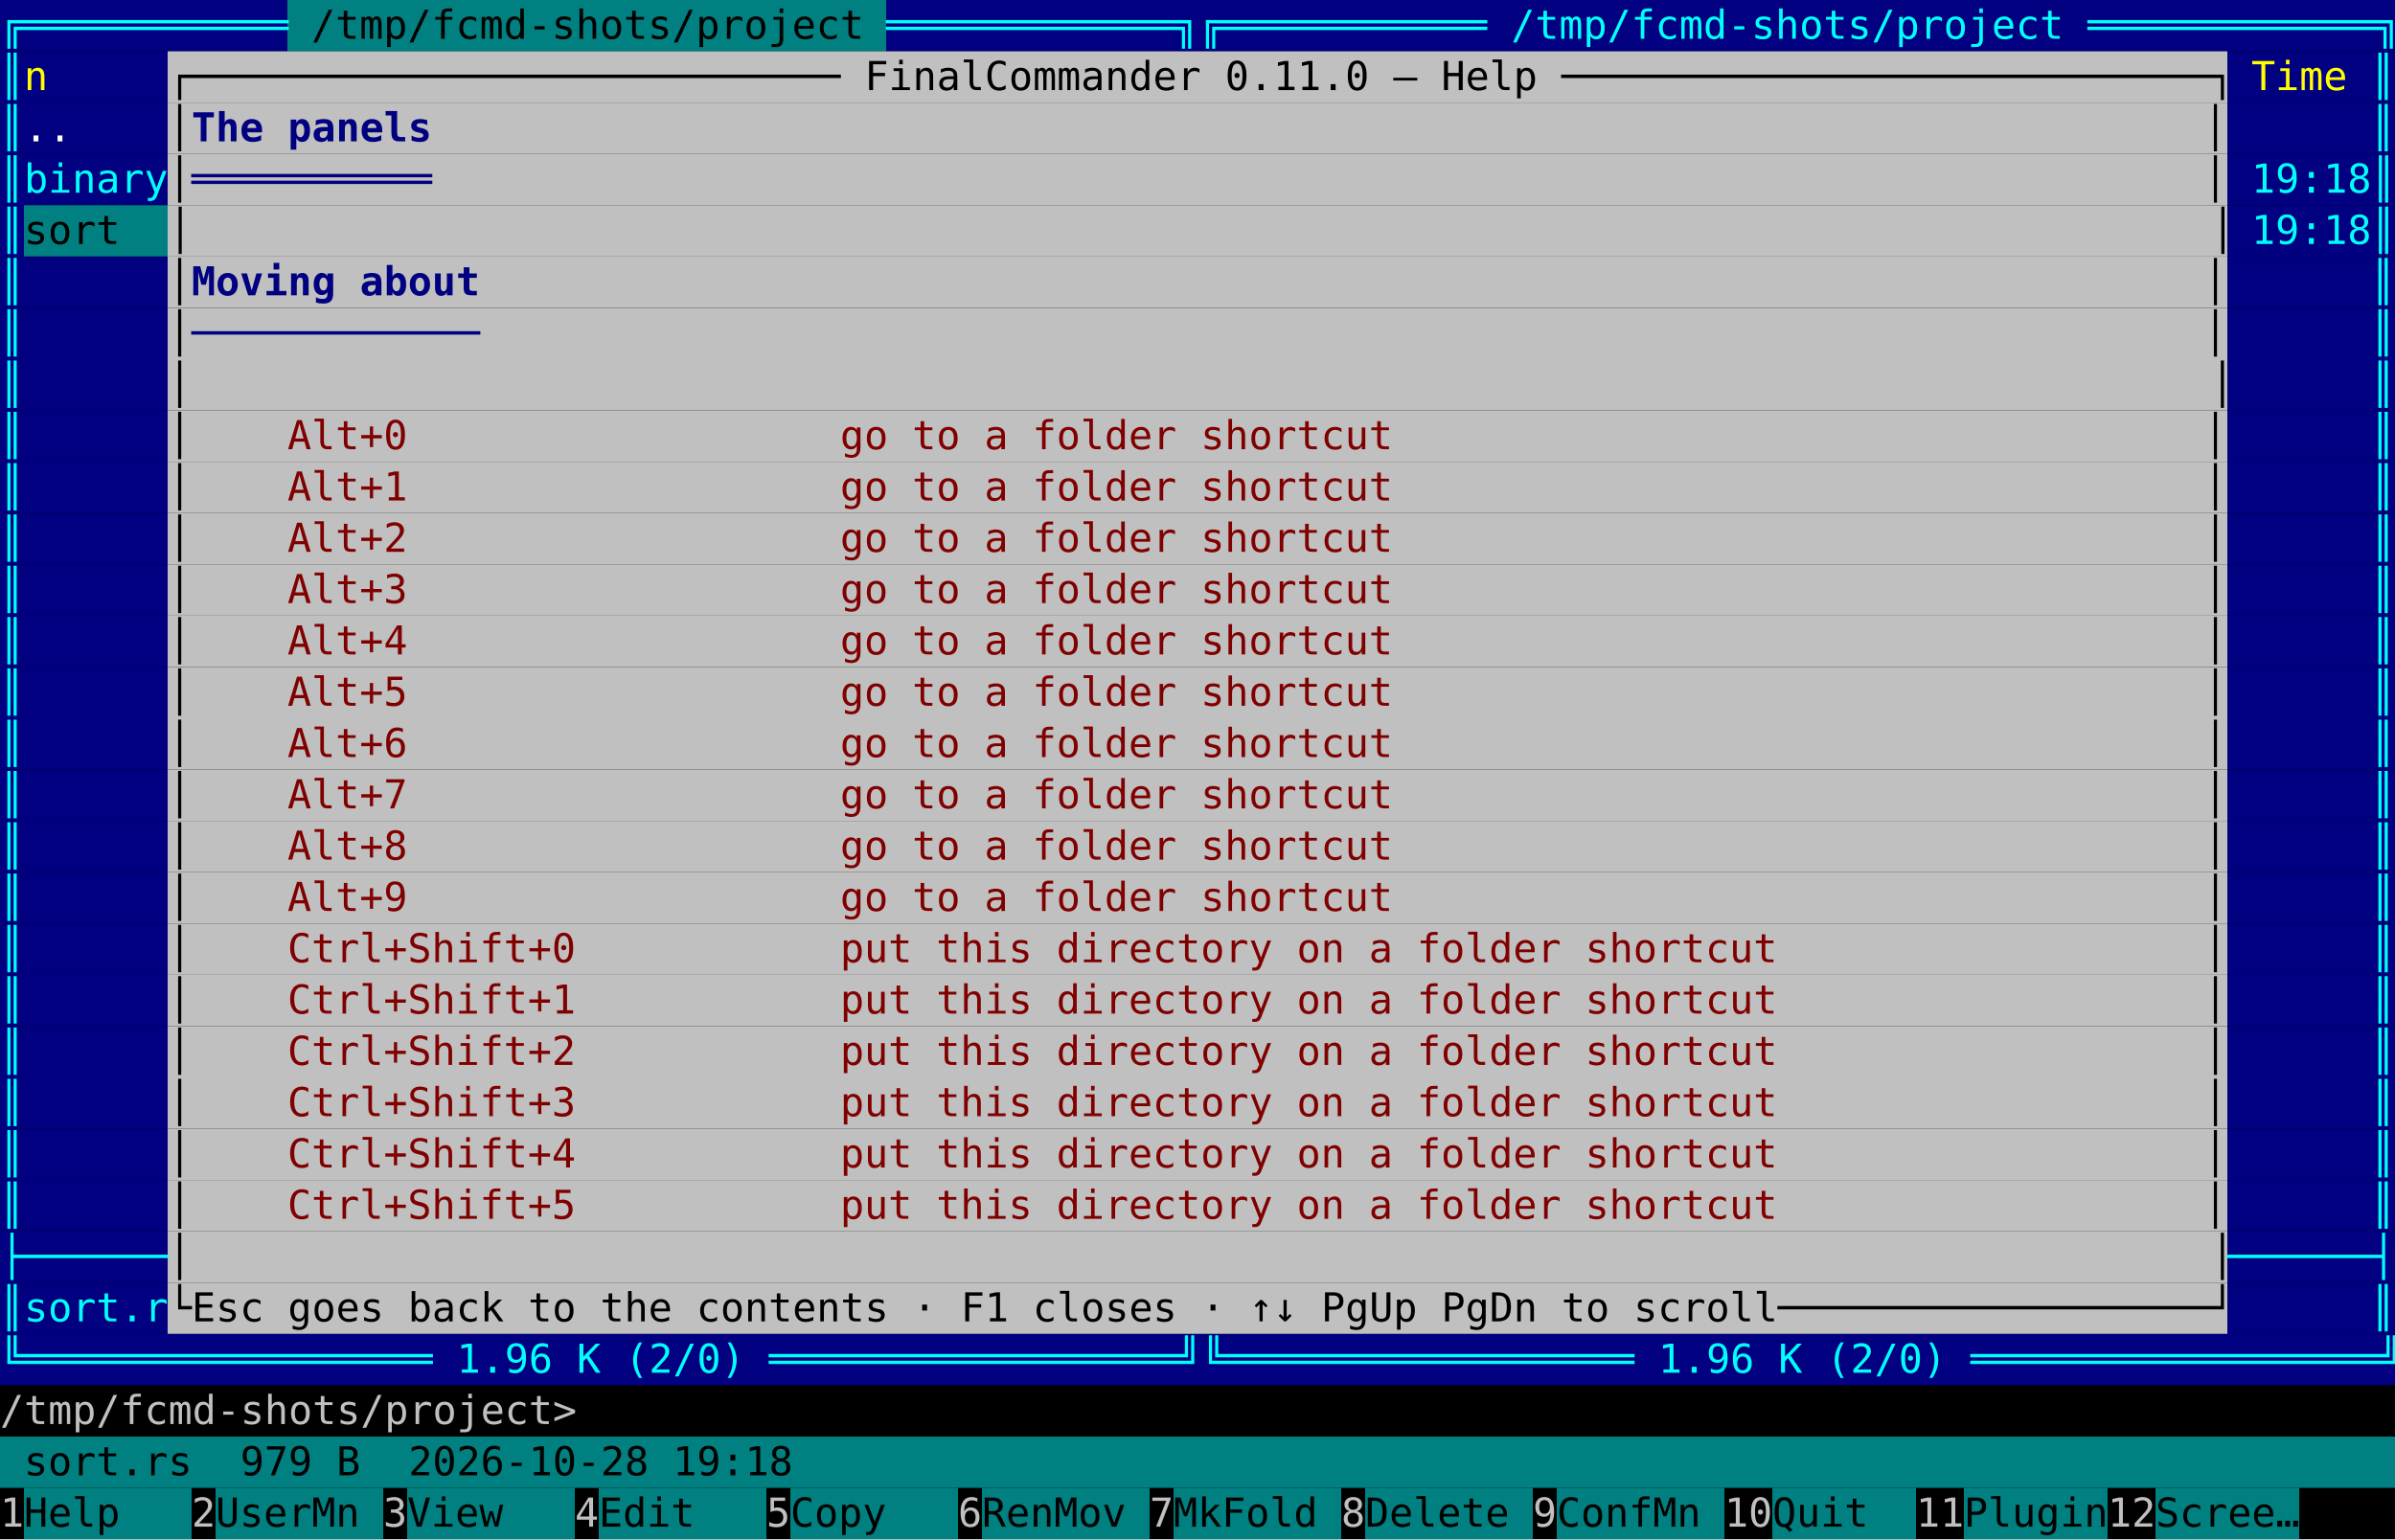
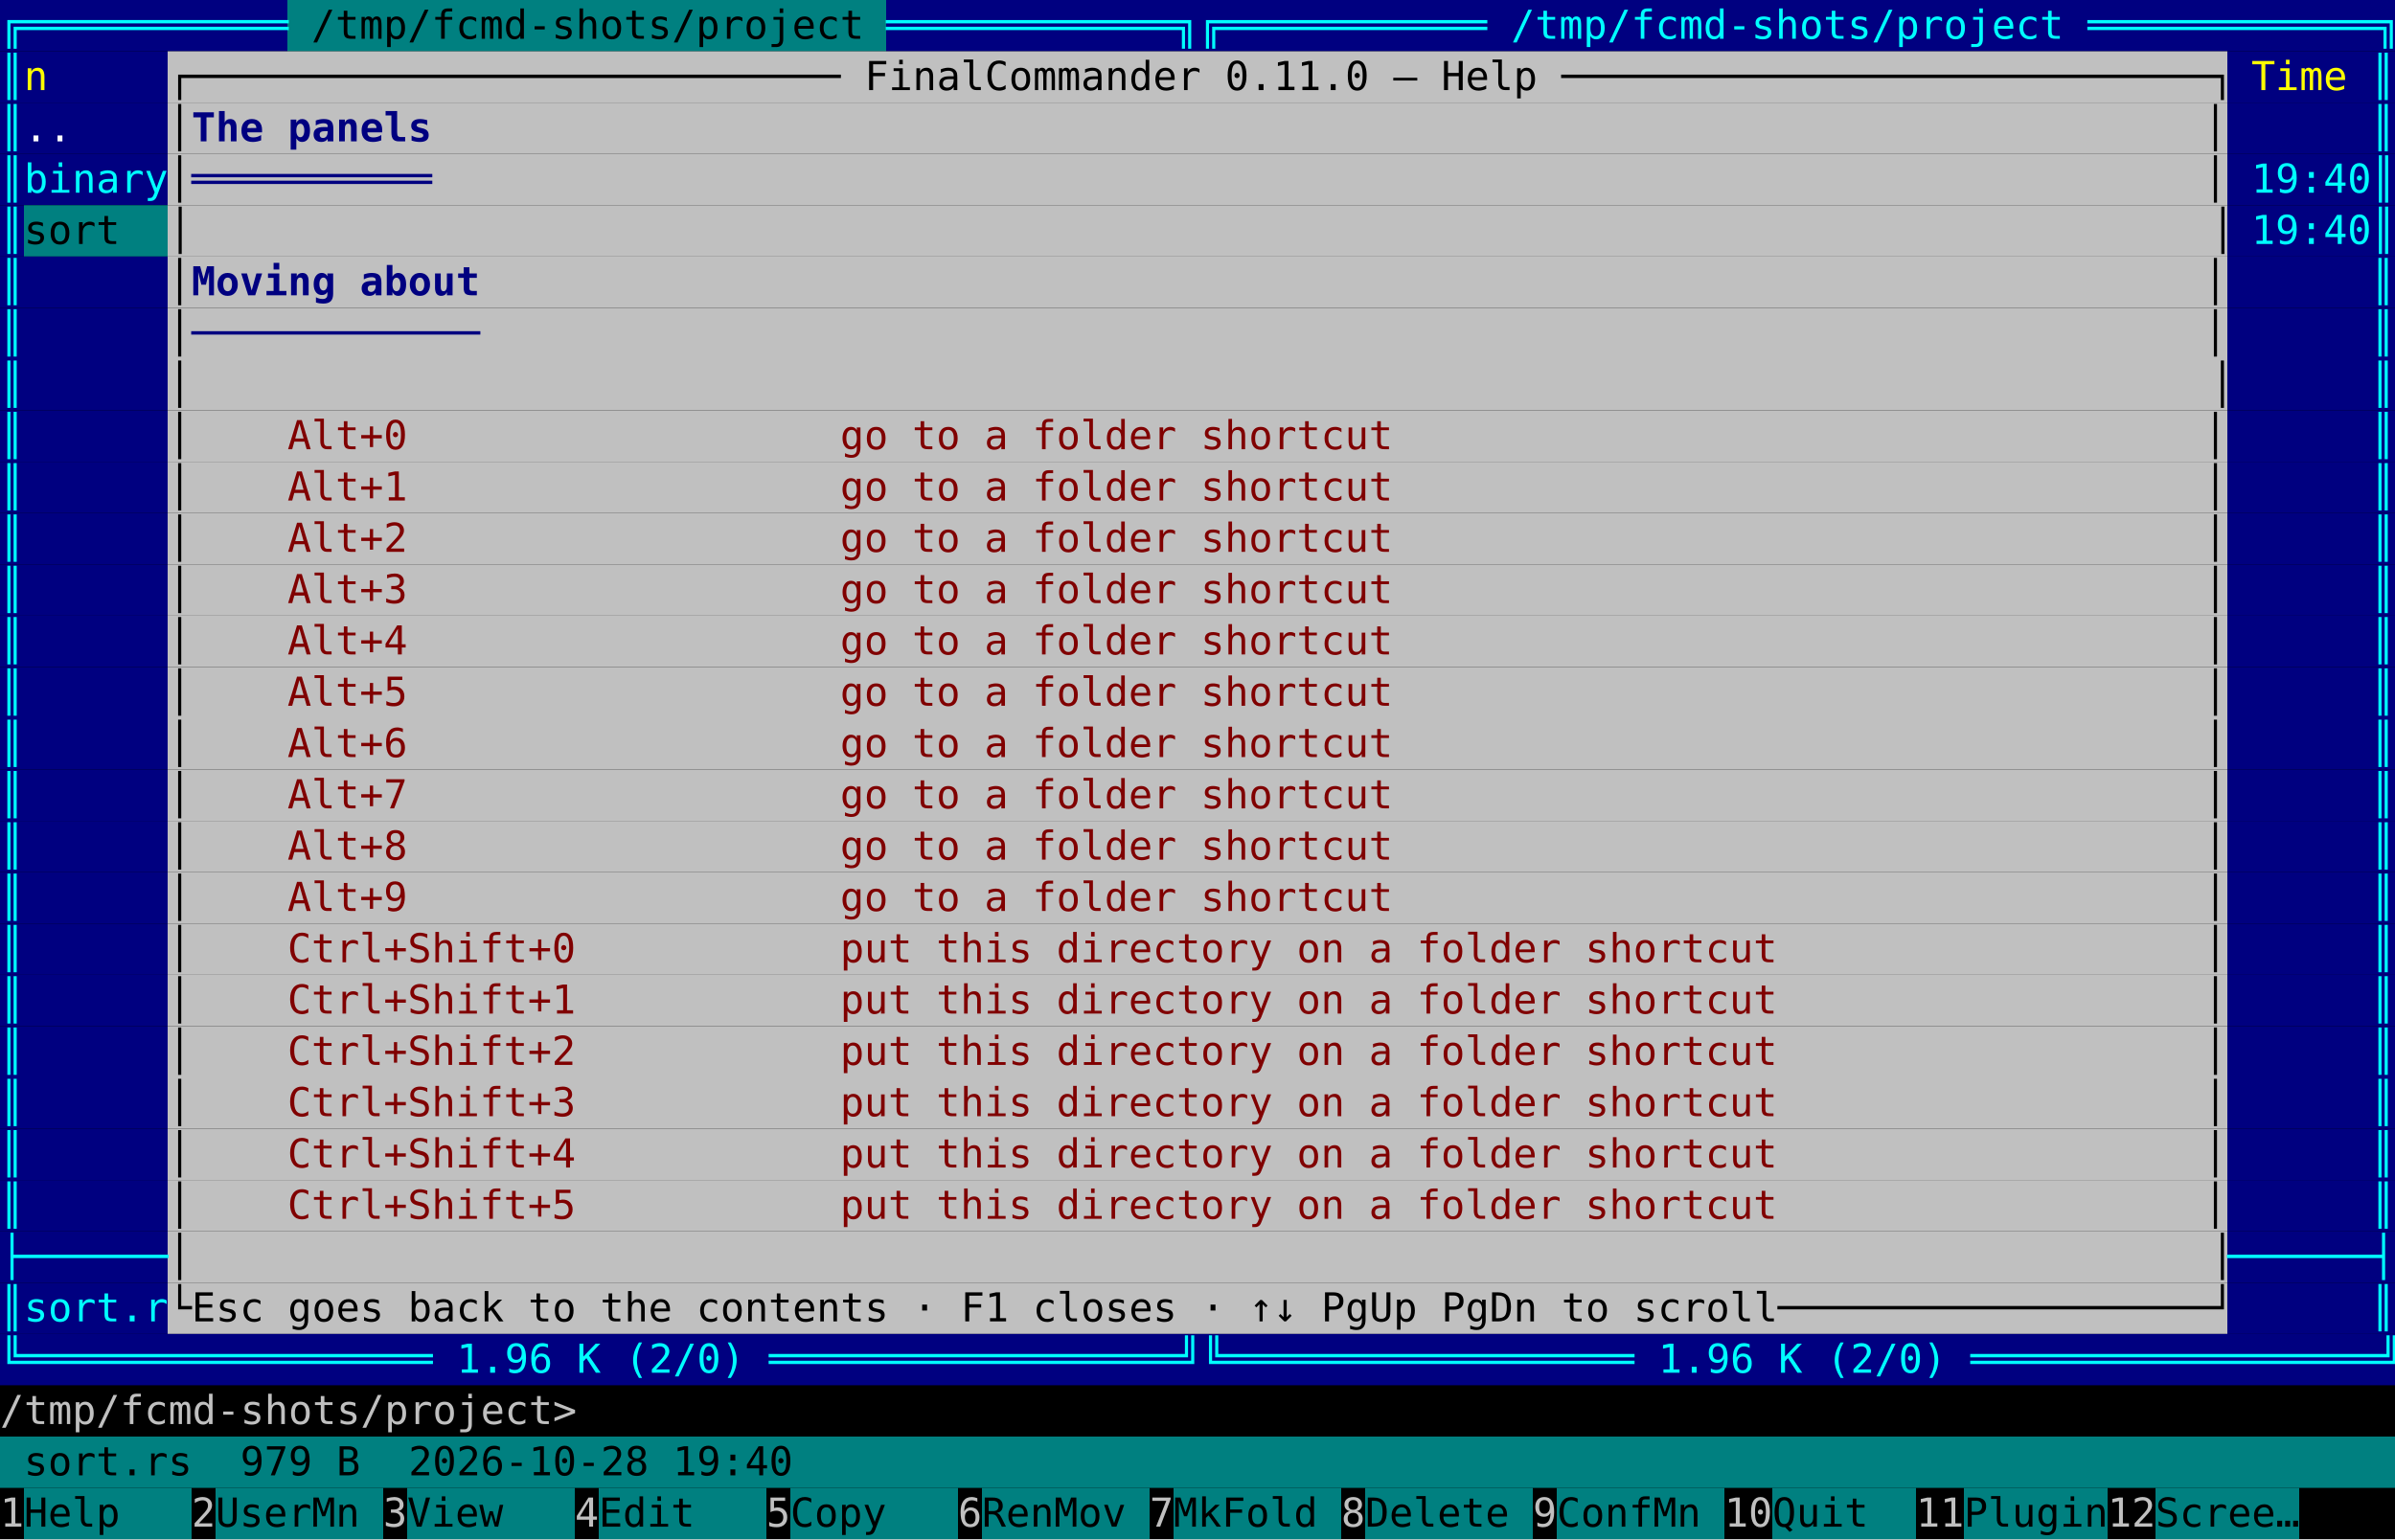
<svg xmlns="http://www.w3.org/2000/svg" viewBox="0 0 840 540" width="840" height="540" font-family="ui-monospace, 'DejaVu Sans Mono', 'Cascadia Mono', Menlo, Consolas, monospace" font-size="14">
  <rect width="840" height="540" fill="#000000" />
  <rect x="0.0" y="0.0" width="100.8" height="18" fill="#000080" />
  <rect x="100.8" y="0.0" width="210.0" height="18" fill="#008080" />
  <rect x="310.8" y="0.0" width="529.2" height="18" fill="#000080" />
  <text xml:space="preserve" x="0.0 8.4 16.8 25.2 33.6 42.0 50.4 58.8 67.2 75.6 84.0 92.4" y="13.6" fill="#00ffff">╔═══════════</text>
  <text xml:space="preserve" x="109.2 117.6 126.0 134.4 142.8 151.2 159.6 168.0 176.4 184.8 193.2 201.6 210.0 218.4 226.8 235.2 243.6 252.0 260.4 268.8 277.2 285.6 294.0" y="13.6" fill="#000000">/tmp/fcmd-shots/project</text>
  <text xml:space="preserve" x="310.8 319.2 327.6 336.0 344.4 352.8 361.2 369.6 378.0 386.4 394.8 403.2 411.6 420.0 428.4 436.8 445.2 453.6 462.0 470.4 478.8 487.2 495.6 504.0 512.4 520.8 529.2 537.6 546.0 554.4 562.8 571.2 579.6 588.0 596.4 604.8 613.2 621.6 630.0 638.4 646.8 655.2 663.6 672.0 680.4 688.8 697.2 705.6 714.0 722.4 730.8 739.2 747.6 756.0 764.4 772.8 781.2 789.6 798.0 806.4 814.8 823.2 831.6" y="13.6" fill="#00ffff">════════════╗╔═══════════ /tmp/fcmd-shots/project ════════════╗</text>
  <rect x="0.0" y="18.0" width="58.8" height="18" fill="#000080" />
  <rect x="58.8" y="18.0" width="722.4" height="18" fill="#c0c0c0" />
  <rect x="781.2" y="18.0" width="58.8" height="18" fill="#000080" />
  <text xml:space="preserve" x="0.0" y="31.6" fill="#00ffff">║</text>
  <text xml:space="preserve" x="8.4" y="31.6" fill="#ffff00">n</text>
  <text xml:space="preserve" x="58.8 67.2 75.6 84.0 92.4 100.8 109.2 117.6 126.0 134.4 142.8 151.2 159.6 168.0 176.4 184.8 193.2 201.6 210.0 218.4 226.8 235.2 243.6 252.0 260.4 268.8 277.2 285.6 294.0 302.4 310.8 319.2 327.6 336.0 344.4 352.8 361.2 369.6 378.0 386.4 394.8 403.2 411.6 420.0 428.4 436.8 445.2 453.6 462.0 470.4 478.8 487.2 495.6 504.0 512.4 520.8 529.2 537.6 546.0 554.4 562.8 571.2 579.6 588.0 596.4 604.8 613.2 621.6 630.0 638.4 646.8 655.2 663.6 672.0 680.4 688.8 697.2 705.6 714.0 722.4 730.8 739.2 747.6 756.0 764.4 772.8" y="31.6" fill="#000000">┌─────────────────────────── FinalCommander 0.11.0 — Help ───────────────────────────┐</text>
  <text xml:space="preserve" x="789.6 798.0 806.4 814.8" y="31.6" fill="#ffff00">Time</text>
  <text xml:space="preserve" x="831.6" y="31.6" fill="#00ffff">║</text>
  <rect x="0.0" y="36.0" width="58.8" height="18" fill="#000080" />
  <rect x="58.8" y="36.0" width="722.4" height="18" fill="#c0c0c0" />
  <rect x="781.2" y="36.0" width="58.8" height="18" fill="#000080" />
  <text xml:space="preserve" x="0.0" y="49.6" fill="#00ffff">║</text>
  <text xml:space="preserve" x="8.4 16.8" y="49.6" fill="#ffffff">..</text>
  <text xml:space="preserve" x="58.8" y="49.6" fill="#000000">│</text>
  <text xml:space="preserve" x="67.2 75.6 84.0 92.4 100.8 109.2 117.6 126.0 134.4 142.8" y="49.6" fill="#000080" font-weight="bold">The panels</text>
  <text xml:space="preserve" x="772.8" y="49.6" fill="#000000">│</text>
  <text xml:space="preserve" x="831.6" y="49.6" fill="#00ffff">║</text>
  <rect x="0.0" y="54.0" width="58.8" height="18" fill="#000080" />
  <rect x="58.8" y="54.0" width="722.4" height="18" fill="#c0c0c0" />
  <rect x="781.2" y="54.0" width="58.8" height="18" fill="#000080" />
  <text xml:space="preserve" x="0.0 8.4 16.8 25.2 33.6 42.0 50.4" y="67.6" fill="#00ffff">║binary</text>
  <text xml:space="preserve" x="58.8" y="67.6" fill="#000000">│</text>
  <text xml:space="preserve" x="67.2 75.6 84.0 92.4 100.8 109.2 117.6 126.0 134.4 142.8" y="67.6" fill="#000080" font-weight="bold">══════════</text>
  <text xml:space="preserve" x="772.8" y="67.6" fill="#000000">│</text>
-   <text xml:space="preserve" x="789.6 798.0 806.4 814.8 823.2 831.6" y="67.6" fill="#00ffff">19:18║</text>
+   <text xml:space="preserve" x="789.6 798.0 806.4 814.8 823.2 831.6" y="67.6" fill="#00ffff">19:40║</text>
  <rect x="0.0" y="72.0" width="8.4" height="18" fill="#000080" />
  <rect x="8.4" y="72.0" width="50.4" height="18" fill="#008080" />
  <rect x="58.8" y="72.0" width="722.4" height="18" fill="#c0c0c0" />
  <rect x="781.2" y="72.0" width="58.8" height="18" fill="#000080" />
  <text xml:space="preserve" x="0.0" y="85.6" fill="#00ffff">║</text>
  <text xml:space="preserve" x="8.4 16.8 25.2 33.6 42.0 50.4 58.8 67.2 75.6 84.0 92.4 100.8 109.2 117.6 126.0 134.4 142.8 151.2 159.6 168.0 176.4 184.8 193.2 201.6 210.0 218.4 226.8 235.2 243.6 252.0 260.4 268.8 277.2 285.6 294.0 302.4 310.8 319.2 327.6 336.0 344.4 352.8 361.2 369.6 378.0 386.4 394.8 403.2 411.6 420.0 428.4 436.8 445.2 453.6 462.0 470.4 478.8 487.2 495.6 504.0 512.4 520.8 529.2 537.6 546.0 554.4 562.8 571.2 579.6 588.0 596.4 604.8 613.2 621.6 630.0 638.4 646.8 655.2 663.6 672.0 680.4 688.8 697.2 705.6 714.0 722.4 730.8 739.2 747.6 756.0 764.4 772.8" y="85.6" fill="#000000">sort  │                                                                                    │</text>
-   <text xml:space="preserve" x="789.6 798.0 806.4 814.8 823.2 831.6" y="85.6" fill="#00ffff">19:18║</text>
+   <text xml:space="preserve" x="789.6 798.0 806.4 814.8 823.2 831.6" y="85.6" fill="#00ffff">19:40║</text>
  <rect x="0.0" y="90.0" width="58.8" height="18" fill="#000080" />
  <rect x="58.8" y="90.0" width="722.4" height="18" fill="#c0c0c0" />
  <rect x="781.2" y="90.0" width="58.8" height="18" fill="#000080" />
  <text xml:space="preserve" x="0.0" y="103.6" fill="#00ffff">║</text>
  <text xml:space="preserve" x="58.8" y="103.6" fill="#000000">│</text>
  <text xml:space="preserve" x="67.2 75.6 84.0 92.4 100.8 109.2 117.6 126.0 134.4 142.8 151.2 159.6" y="103.6" fill="#000080" font-weight="bold">Moving about</text>
  <text xml:space="preserve" x="772.8" y="103.6" fill="#000000">│</text>
  <text xml:space="preserve" x="831.6" y="103.6" fill="#00ffff">║</text>
  <rect x="0.0" y="108.0" width="58.8" height="18" fill="#000080" />
  <rect x="58.8" y="108.0" width="722.4" height="18" fill="#c0c0c0" />
  <rect x="781.2" y="108.0" width="58.8" height="18" fill="#000080" />
  <text xml:space="preserve" x="0.0" y="121.6" fill="#00ffff">║</text>
  <text xml:space="preserve" x="58.8" y="121.6" fill="#000000">│</text>
  <text xml:space="preserve" x="67.2 75.6 84.0 92.4 100.8 109.2 117.6 126.0 134.4 142.8 151.2 159.6" y="121.6" fill="#000080" font-weight="bold">────────────</text>
  <text xml:space="preserve" x="772.8" y="121.6" fill="#000000">│</text>
  <text xml:space="preserve" x="831.6" y="121.6" fill="#00ffff">║</text>
  <rect x="0.0" y="126.0" width="58.8" height="18" fill="#000080" />
  <rect x="58.8" y="126.0" width="722.4" height="18" fill="#c0c0c0" />
  <rect x="781.2" y="126.0" width="58.8" height="18" fill="#000080" />
  <text xml:space="preserve" x="0.0" y="139.6" fill="#00ffff">║</text>
  <text xml:space="preserve" x="58.8 67.2 75.6 84.0 92.4 100.8 109.2 117.6 126.0 134.4 142.8 151.2 159.6 168.0 176.4 184.8 193.2 201.6 210.0 218.4 226.8 235.2 243.6 252.0 260.4 268.8 277.2 285.6 294.0 302.4 310.8 319.2 327.6 336.0 344.4 352.8 361.2 369.6 378.0 386.4 394.8 403.2 411.6 420.0 428.4 436.8 445.2 453.6 462.0 470.4 478.8 487.2 495.6 504.0 512.4 520.8 529.2 537.6 546.0 554.4 562.8 571.2 579.6 588.0 596.4 604.8 613.2 621.6 630.0 638.4 646.8 655.2 663.6 672.0 680.4 688.8 697.2 705.6 714.0 722.4 730.8 739.2 747.6 756.0 764.4 772.8" y="139.6" fill="#000000">│                                                                                    │</text>
  <text xml:space="preserve" x="831.6" y="139.6" fill="#00ffff">║</text>
  <rect x="0.0" y="144.0" width="58.8" height="18" fill="#000080" />
  <rect x="58.8" y="144.0" width="722.4" height="18" fill="#c0c0c0" />
  <rect x="781.2" y="144.0" width="58.8" height="18" fill="#000080" />
  <text xml:space="preserve" x="0.0" y="157.6" fill="#00ffff">║</text>
  <text xml:space="preserve" x="58.8" y="157.6" fill="#000000">│</text>
  <text xml:space="preserve" x="100.8 109.2 117.6 126.0 134.4 142.8 151.2 159.6 168.0 176.4 184.8 193.2 201.6 210.0 218.4 226.8 235.2 243.6 252.0 260.4 268.8 277.2 285.6 294.0 302.4 310.8 319.2 327.6 336.0 344.4 352.8 361.2 369.6 378.0 386.4 394.8 403.2 411.6 420.0 428.4 436.8 445.2 453.6 462.0 470.4 478.8" y="157.6" fill="#800000">Alt+0                  go to a folder shortcut</text>
  <text xml:space="preserve" x="772.8" y="157.6" fill="#000000">│</text>
  <text xml:space="preserve" x="831.6" y="157.6" fill="#00ffff">║</text>
  <rect x="0.0" y="162.0" width="58.8" height="18" fill="#000080" />
  <rect x="58.8" y="162.0" width="722.4" height="18" fill="#c0c0c0" />
  <rect x="781.2" y="162.0" width="58.8" height="18" fill="#000080" />
  <text xml:space="preserve" x="0.0" y="175.6" fill="#00ffff">║</text>
  <text xml:space="preserve" x="58.8" y="175.6" fill="#000000">│</text>
  <text xml:space="preserve" x="100.8 109.2 117.6 126.0 134.4 142.8 151.2 159.6 168.0 176.4 184.8 193.2 201.6 210.0 218.4 226.8 235.2 243.6 252.0 260.4 268.8 277.2 285.6 294.0 302.4 310.8 319.2 327.6 336.0 344.4 352.8 361.2 369.6 378.0 386.4 394.8 403.2 411.6 420.0 428.4 436.8 445.2 453.6 462.0 470.4 478.8" y="175.6" fill="#800000">Alt+1                  go to a folder shortcut</text>
  <text xml:space="preserve" x="772.8" y="175.6" fill="#000000">│</text>
  <text xml:space="preserve" x="831.6" y="175.6" fill="#00ffff">║</text>
  <rect x="0.0" y="180.0" width="58.8" height="18" fill="#000080" />
  <rect x="58.8" y="180.0" width="722.4" height="18" fill="#c0c0c0" />
  <rect x="781.2" y="180.0" width="58.8" height="18" fill="#000080" />
  <text xml:space="preserve" x="0.0" y="193.6" fill="#00ffff">║</text>
  <text xml:space="preserve" x="58.8" y="193.6" fill="#000000">│</text>
  <text xml:space="preserve" x="100.8 109.2 117.6 126.0 134.4 142.8 151.2 159.6 168.0 176.4 184.8 193.2 201.6 210.0 218.4 226.8 235.2 243.6 252.0 260.4 268.8 277.2 285.6 294.0 302.4 310.8 319.2 327.6 336.0 344.4 352.8 361.2 369.6 378.0 386.4 394.8 403.2 411.6 420.0 428.4 436.8 445.2 453.6 462.0 470.4 478.8" y="193.6" fill="#800000">Alt+2                  go to a folder shortcut</text>
  <text xml:space="preserve" x="772.8" y="193.6" fill="#000000">│</text>
  <text xml:space="preserve" x="831.6" y="193.6" fill="#00ffff">║</text>
  <rect x="0.0" y="198.0" width="58.8" height="18" fill="#000080" />
  <rect x="58.8" y="198.0" width="722.4" height="18" fill="#c0c0c0" />
  <rect x="781.2" y="198.0" width="58.8" height="18" fill="#000080" />
  <text xml:space="preserve" x="0.0" y="211.6" fill="#00ffff">║</text>
  <text xml:space="preserve" x="58.8" y="211.6" fill="#000000">│</text>
  <text xml:space="preserve" x="100.8 109.2 117.6 126.0 134.4 142.8 151.2 159.6 168.0 176.4 184.8 193.2 201.6 210.0 218.4 226.8 235.2 243.6 252.0 260.4 268.8 277.2 285.6 294.0 302.4 310.8 319.2 327.6 336.0 344.4 352.8 361.2 369.6 378.0 386.4 394.8 403.2 411.6 420.0 428.4 436.8 445.2 453.6 462.0 470.4 478.8" y="211.6" fill="#800000">Alt+3                  go to a folder shortcut</text>
  <text xml:space="preserve" x="772.8" y="211.6" fill="#000000">│</text>
  <text xml:space="preserve" x="831.6" y="211.6" fill="#00ffff">║</text>
  <rect x="0.0" y="216.0" width="58.8" height="18" fill="#000080" />
  <rect x="58.8" y="216.0" width="722.4" height="18" fill="#c0c0c0" />
  <rect x="781.2" y="216.0" width="58.8" height="18" fill="#000080" />
  <text xml:space="preserve" x="0.0" y="229.6" fill="#00ffff">║</text>
  <text xml:space="preserve" x="58.8" y="229.6" fill="#000000">│</text>
  <text xml:space="preserve" x="100.8 109.2 117.6 126.0 134.4 142.8 151.2 159.6 168.0 176.4 184.8 193.2 201.6 210.0 218.4 226.8 235.2 243.6 252.0 260.4 268.8 277.2 285.6 294.0 302.4 310.8 319.2 327.6 336.0 344.4 352.8 361.2 369.6 378.0 386.4 394.8 403.2 411.6 420.0 428.4 436.8 445.2 453.6 462.0 470.4 478.8" y="229.6" fill="#800000">Alt+4                  go to a folder shortcut</text>
  <text xml:space="preserve" x="772.8" y="229.6" fill="#000000">│</text>
  <text xml:space="preserve" x="831.6" y="229.6" fill="#00ffff">║</text>
  <rect x="0.0" y="234.0" width="58.8" height="18" fill="#000080" />
  <rect x="58.8" y="234.0" width="722.4" height="18" fill="#c0c0c0" />
  <rect x="781.2" y="234.0" width="58.8" height="18" fill="#000080" />
  <text xml:space="preserve" x="0.0" y="247.6" fill="#00ffff">║</text>
  <text xml:space="preserve" x="58.8" y="247.6" fill="#000000">│</text>
  <text xml:space="preserve" x="100.8 109.2 117.6 126.0 134.4 142.8 151.2 159.6 168.0 176.4 184.8 193.2 201.6 210.0 218.4 226.8 235.2 243.6 252.0 260.4 268.8 277.2 285.6 294.0 302.4 310.8 319.2 327.6 336.0 344.4 352.8 361.2 369.6 378.0 386.4 394.8 403.2 411.6 420.0 428.4 436.8 445.2 453.6 462.0 470.4 478.8" y="247.6" fill="#800000">Alt+5                  go to a folder shortcut</text>
  <text xml:space="preserve" x="772.8" y="247.6" fill="#000000">│</text>
  <text xml:space="preserve" x="831.6" y="247.6" fill="#00ffff">║</text>
  <rect x="0.0" y="252.0" width="58.8" height="18" fill="#000080" />
  <rect x="58.8" y="252.0" width="722.4" height="18" fill="#c0c0c0" />
  <rect x="781.2" y="252.0" width="58.8" height="18" fill="#000080" />
  <text xml:space="preserve" x="0.0" y="265.6" fill="#00ffff">║</text>
  <text xml:space="preserve" x="58.8" y="265.6" fill="#000000">│</text>
  <text xml:space="preserve" x="100.8 109.2 117.6 126.0 134.4 142.8 151.2 159.6 168.0 176.4 184.8 193.2 201.6 210.0 218.4 226.8 235.2 243.6 252.0 260.4 268.8 277.2 285.6 294.0 302.4 310.8 319.2 327.6 336.0 344.4 352.8 361.2 369.6 378.0 386.4 394.8 403.2 411.6 420.0 428.4 436.8 445.2 453.6 462.0 470.4 478.8" y="265.6" fill="#800000">Alt+6                  go to a folder shortcut</text>
  <text xml:space="preserve" x="772.8" y="265.6" fill="#000000">│</text>
  <text xml:space="preserve" x="831.6" y="265.6" fill="#00ffff">║</text>
  <rect x="0.0" y="270.0" width="58.8" height="18" fill="#000080" />
  <rect x="58.8" y="270.0" width="722.4" height="18" fill="#c0c0c0" />
  <rect x="781.2" y="270.0" width="58.8" height="18" fill="#000080" />
  <text xml:space="preserve" x="0.0" y="283.6" fill="#00ffff">║</text>
  <text xml:space="preserve" x="58.8" y="283.6" fill="#000000">│</text>
  <text xml:space="preserve" x="100.8 109.2 117.6 126.0 134.4 142.8 151.2 159.6 168.0 176.4 184.8 193.2 201.6 210.0 218.4 226.8 235.2 243.6 252.0 260.4 268.8 277.2 285.6 294.0 302.4 310.8 319.2 327.6 336.0 344.4 352.8 361.2 369.6 378.0 386.4 394.8 403.2 411.6 420.0 428.4 436.8 445.2 453.6 462.0 470.4 478.8" y="283.6" fill="#800000">Alt+7                  go to a folder shortcut</text>
  <text xml:space="preserve" x="772.8" y="283.6" fill="#000000">│</text>
  <text xml:space="preserve" x="831.6" y="283.6" fill="#00ffff">║</text>
  <rect x="0.0" y="288.0" width="58.8" height="18" fill="#000080" />
  <rect x="58.8" y="288.0" width="722.4" height="18" fill="#c0c0c0" />
  <rect x="781.2" y="288.0" width="58.8" height="18" fill="#000080" />
  <text xml:space="preserve" x="0.0" y="301.6" fill="#00ffff">║</text>
  <text xml:space="preserve" x="58.8" y="301.6" fill="#000000">│</text>
  <text xml:space="preserve" x="100.8 109.2 117.6 126.0 134.4 142.8 151.2 159.6 168.0 176.4 184.8 193.2 201.6 210.0 218.4 226.8 235.2 243.6 252.0 260.4 268.8 277.2 285.6 294.0 302.4 310.8 319.2 327.6 336.0 344.4 352.8 361.2 369.6 378.0 386.4 394.8 403.2 411.6 420.0 428.4 436.8 445.2 453.6 462.0 470.4 478.8" y="301.6" fill="#800000">Alt+8                  go to a folder shortcut</text>
  <text xml:space="preserve" x="772.8" y="301.6" fill="#000000">│</text>
  <text xml:space="preserve" x="831.6" y="301.6" fill="#00ffff">║</text>
  <rect x="0.0" y="306.0" width="58.8" height="18" fill="#000080" />
  <rect x="58.8" y="306.0" width="722.4" height="18" fill="#c0c0c0" />
  <rect x="781.2" y="306.0" width="58.8" height="18" fill="#000080" />
  <text xml:space="preserve" x="0.0" y="319.6" fill="#00ffff">║</text>
  <text xml:space="preserve" x="58.8" y="319.6" fill="#000000">│</text>
  <text xml:space="preserve" x="100.8 109.2 117.6 126.0 134.4 142.8 151.2 159.6 168.0 176.4 184.8 193.2 201.6 210.0 218.4 226.8 235.2 243.6 252.0 260.4 268.8 277.2 285.6 294.0 302.4 310.8 319.2 327.6 336.0 344.4 352.8 361.2 369.6 378.0 386.4 394.8 403.2 411.6 420.0 428.4 436.8 445.2 453.6 462.0 470.4 478.8" y="319.6" fill="#800000">Alt+9                  go to a folder shortcut</text>
  <text xml:space="preserve" x="772.8" y="319.6" fill="#000000">│</text>
  <text xml:space="preserve" x="831.6" y="319.6" fill="#00ffff">║</text>
  <rect x="0.0" y="324.0" width="58.8" height="18" fill="#000080" />
  <rect x="58.8" y="324.0" width="722.4" height="18" fill="#c0c0c0" />
  <rect x="781.2" y="324.0" width="58.8" height="18" fill="#000080" />
  <text xml:space="preserve" x="0.0" y="337.6" fill="#00ffff">║</text>
  <text xml:space="preserve" x="58.8" y="337.6" fill="#000000">│</text>
  <text xml:space="preserve" x="100.8 109.2 117.6 126.0 134.4 142.8 151.2 159.6 168.0 176.4 184.8 193.2 201.6 210.0 218.4 226.8 235.2 243.6 252.0 260.4 268.8 277.2 285.6 294.0 302.4 310.8 319.2 327.6 336.0 344.4 352.8 361.2 369.6 378.0 386.4 394.8 403.2 411.6 420.0 428.4 436.8 445.2 453.6 462.0 470.4 478.8 487.2 495.6 504.0 512.4 520.8 529.2 537.6 546.0 554.4 562.8 571.2 579.6 588.0 596.4 604.8 613.2" y="337.6" fill="#800000">Ctrl+Shift+0           put this directory on a folder shortcut</text>
  <text xml:space="preserve" x="772.8" y="337.6" fill="#000000">│</text>
  <text xml:space="preserve" x="831.6" y="337.6" fill="#00ffff">║</text>
  <rect x="0.0" y="342.0" width="58.8" height="18" fill="#000080" />
  <rect x="58.8" y="342.0" width="722.4" height="18" fill="#c0c0c0" />
  <rect x="781.2" y="342.0" width="58.8" height="18" fill="#000080" />
  <text xml:space="preserve" x="0.0" y="355.6" fill="#00ffff">║</text>
  <text xml:space="preserve" x="58.8" y="355.6" fill="#000000">│</text>
  <text xml:space="preserve" x="100.8 109.2 117.6 126.0 134.4 142.8 151.2 159.6 168.0 176.4 184.8 193.2 201.6 210.0 218.4 226.8 235.2 243.6 252.0 260.4 268.8 277.2 285.6 294.0 302.4 310.8 319.2 327.6 336.0 344.4 352.8 361.2 369.6 378.0 386.4 394.8 403.2 411.6 420.0 428.4 436.8 445.2 453.6 462.0 470.4 478.8 487.2 495.6 504.0 512.4 520.8 529.2 537.6 546.0 554.4 562.8 571.2 579.6 588.0 596.4 604.8 613.2" y="355.6" fill="#800000">Ctrl+Shift+1           put this directory on a folder shortcut</text>
  <text xml:space="preserve" x="772.8" y="355.6" fill="#000000">│</text>
  <text xml:space="preserve" x="831.6" y="355.6" fill="#00ffff">║</text>
  <rect x="0.0" y="360.0" width="58.8" height="18" fill="#000080" />
  <rect x="58.8" y="360.0" width="722.4" height="18" fill="#c0c0c0" />
  <rect x="781.2" y="360.0" width="58.8" height="18" fill="#000080" />
  <text xml:space="preserve" x="0.0" y="373.6" fill="#00ffff">║</text>
  <text xml:space="preserve" x="58.8" y="373.6" fill="#000000">│</text>
  <text xml:space="preserve" x="100.8 109.2 117.6 126.0 134.4 142.8 151.2 159.6 168.0 176.4 184.8 193.2 201.6 210.0 218.4 226.8 235.2 243.6 252.0 260.4 268.8 277.2 285.6 294.0 302.4 310.8 319.2 327.6 336.0 344.4 352.8 361.2 369.6 378.0 386.4 394.8 403.2 411.6 420.0 428.4 436.8 445.2 453.6 462.0 470.4 478.8 487.2 495.6 504.0 512.4 520.8 529.2 537.6 546.0 554.4 562.8 571.2 579.6 588.0 596.4 604.8 613.2" y="373.6" fill="#800000">Ctrl+Shift+2           put this directory on a folder shortcut</text>
  <text xml:space="preserve" x="772.8" y="373.6" fill="#000000">│</text>
  <text xml:space="preserve" x="831.6" y="373.6" fill="#00ffff">║</text>
  <rect x="0.0" y="378.0" width="58.8" height="18" fill="#000080" />
  <rect x="58.8" y="378.0" width="722.4" height="18" fill="#c0c0c0" />
  <rect x="781.2" y="378.0" width="58.8" height="18" fill="#000080" />
  <text xml:space="preserve" x="0.0" y="391.6" fill="#00ffff">║</text>
  <text xml:space="preserve" x="58.8" y="391.6" fill="#000000">│</text>
  <text xml:space="preserve" x="100.8 109.2 117.6 126.0 134.4 142.8 151.2 159.6 168.0 176.4 184.8 193.2 201.6 210.0 218.4 226.8 235.2 243.6 252.0 260.4 268.8 277.2 285.6 294.0 302.4 310.8 319.2 327.6 336.0 344.4 352.8 361.2 369.6 378.0 386.4 394.8 403.2 411.6 420.0 428.4 436.8 445.2 453.6 462.0 470.4 478.8 487.2 495.6 504.0 512.4 520.8 529.2 537.6 546.0 554.4 562.8 571.2 579.6 588.0 596.4 604.8 613.2" y="391.6" fill="#800000">Ctrl+Shift+3           put this directory on a folder shortcut</text>
  <text xml:space="preserve" x="772.8" y="391.6" fill="#000000">│</text>
  <text xml:space="preserve" x="831.6" y="391.6" fill="#00ffff">║</text>
  <rect x="0.0" y="396.0" width="58.8" height="18" fill="#000080" />
  <rect x="58.8" y="396.0" width="722.4" height="18" fill="#c0c0c0" />
  <rect x="781.2" y="396.0" width="58.8" height="18" fill="#000080" />
  <text xml:space="preserve" x="0.0" y="409.6" fill="#00ffff">║</text>
  <text xml:space="preserve" x="58.8" y="409.6" fill="#000000">│</text>
  <text xml:space="preserve" x="100.8 109.2 117.6 126.0 134.4 142.8 151.2 159.6 168.0 176.4 184.8 193.2 201.6 210.0 218.4 226.8 235.2 243.6 252.0 260.4 268.8 277.2 285.6 294.0 302.4 310.8 319.2 327.6 336.0 344.4 352.8 361.2 369.6 378.0 386.4 394.8 403.2 411.6 420.0 428.4 436.8 445.2 453.6 462.0 470.4 478.8 487.2 495.6 504.0 512.4 520.8 529.2 537.6 546.0 554.4 562.8 571.2 579.6 588.0 596.4 604.8 613.2" y="409.6" fill="#800000">Ctrl+Shift+4           put this directory on a folder shortcut</text>
  <text xml:space="preserve" x="772.8" y="409.6" fill="#000000">│</text>
  <text xml:space="preserve" x="831.6" y="409.6" fill="#00ffff">║</text>
  <rect x="0.0" y="414.0" width="58.8" height="18" fill="#000080" />
  <rect x="58.8" y="414.0" width="722.4" height="18" fill="#c0c0c0" />
  <rect x="781.2" y="414.0" width="58.8" height="18" fill="#000080" />
  <text xml:space="preserve" x="0.0" y="427.6" fill="#00ffff">║</text>
  <text xml:space="preserve" x="58.8" y="427.6" fill="#000000">│</text>
  <text xml:space="preserve" x="100.8 109.2 117.6 126.0 134.4 142.8 151.2 159.6 168.0 176.4 184.8 193.2 201.6 210.0 218.4 226.8 235.2 243.6 252.0 260.4 268.8 277.2 285.6 294.0 302.4 310.8 319.2 327.6 336.0 344.4 352.8 361.2 369.6 378.0 386.4 394.8 403.2 411.6 420.0 428.4 436.8 445.2 453.6 462.0 470.4 478.8 487.2 495.6 504.0 512.4 520.8 529.2 537.6 546.0 554.4 562.8 571.2 579.6 588.0 596.4 604.8 613.2" y="427.6" fill="#800000">Ctrl+Shift+5           put this directory on a folder shortcut</text>
  <text xml:space="preserve" x="772.8" y="427.6" fill="#000000">│</text>
  <text xml:space="preserve" x="831.6" y="427.6" fill="#00ffff">║</text>
  <rect x="0.0" y="432.0" width="58.8" height="18" fill="#000080" />
  <rect x="58.8" y="432.0" width="722.4" height="18" fill="#c0c0c0" />
  <rect x="781.2" y="432.0" width="58.8" height="18" fill="#000080" />
  <text xml:space="preserve" x="0.0 8.4 16.8 25.2 33.6 42.0 50.4" y="445.6" fill="#00ffff">├──────</text>
  <text xml:space="preserve" x="58.8 67.2 75.6 84.0 92.4 100.8 109.2 117.6 126.0 134.4 142.8 151.2 159.6 168.0 176.4 184.8 193.2 201.6 210.0 218.4 226.8 235.2 243.6 252.0 260.4 268.8 277.2 285.6 294.0 302.4 310.8 319.2 327.6 336.0 344.4 352.8 361.2 369.6 378.0 386.4 394.8 403.2 411.6 420.0 428.4 436.8 445.2 453.6 462.0 470.4 478.8 487.2 495.6 504.0 512.4 520.8 529.2 537.6 546.0 554.4 562.8 571.2 579.6 588.0 596.4 604.8 613.2 621.6 630.0 638.4 646.8 655.2 663.6 672.0 680.4 688.8 697.2 705.6 714.0 722.4 730.8 739.2 747.6 756.0 764.4 772.8" y="445.6" fill="#000000">│                                                                                    │</text>
  <text xml:space="preserve" x="781.2 789.6 798.0 806.4 814.8 823.2 831.6" y="445.6" fill="#00ffff">──────┤</text>
  <rect x="0.0" y="450.0" width="58.8" height="18" fill="#000080" />
  <rect x="58.8" y="450.0" width="722.4" height="18" fill="#c0c0c0" />
  <rect x="781.2" y="450.0" width="58.8" height="18" fill="#000080" />
  <text xml:space="preserve" x="0.0 8.4 16.8 25.2 33.6 42.0 50.4" y="463.6" fill="#00ffff">║sort.r</text>
  <text xml:space="preserve" x="58.8 67.2 75.6 84.0 92.4 100.8 109.2 117.6 126.0 134.4 142.8 151.2 159.6 168.0 176.4 184.8 193.2 201.6 210.0 218.4 226.8 235.2 243.6 252.0 260.4 268.8 277.2 285.6 294.0 302.4 310.8 319.2 327.6 336.0 344.4 352.8 361.2 369.6 378.0 386.4 394.8 403.2 411.6 420.0 428.4 436.8 445.2 453.6 462.0 470.4 478.8 487.2 495.6 504.0 512.4 520.8 529.2 537.6 546.0 554.4 562.8 571.2 579.6 588.0 596.4 604.8 613.2 621.6 630.0 638.4 646.8 655.2 663.6 672.0 680.4 688.8 697.2 705.6 714.0 722.4 730.8 739.2 747.6 756.0 764.4 772.8" y="463.6" fill="#000000">└Esc goes back to the contents · F1 closes · ↑↓ PgUp PgDn to scroll──────────────────┘</text>
  <text xml:space="preserve" x="831.6" y="463.6" fill="#00ffff">║</text>
  <rect x="0.0" y="468.0" width="840.0" height="18" fill="#000080" />
  <text xml:space="preserve" x="0.0 8.4 16.8 25.2 33.6 42.0 50.4 58.8 67.2 75.6 84.0 92.4 100.8 109.2 117.6 126.0 134.4 142.8 151.2 159.6 168.0 176.4 184.8 193.2 201.6 210.0 218.4 226.8 235.2 243.6 252.0 260.4 268.8 277.2 285.6 294.0 302.4 310.8 319.2 327.6 336.0 344.4 352.8 361.2 369.6 378.0 386.4 394.8 403.2 411.6 420.0 428.4 436.8 445.2 453.6 462.0 470.4 478.8 487.2 495.6 504.0 512.4 520.8 529.2 537.6 546.0 554.4 562.8 571.2 579.6 588.0 596.4 604.8 613.2 621.6 630.0 638.4 646.8 655.2 663.6 672.0 680.4 688.8 697.2 705.6 714.0 722.4 730.8 739.2 747.6 756.0 764.4 772.8 781.2 789.6 798.0 806.4 814.8 823.2 831.6" y="481.6" fill="#00ffff">╚═════════════════ 1.96 K (2/0) ═════════════════╝╚═════════════════ 1.96 K (2/0) ═════════════════╝</text>
  <text xml:space="preserve" x="0.0 8.4 16.8 25.2 33.6 42.0 50.4 58.8 67.2 75.6 84.0 92.4 100.8 109.2 117.6 126.0 134.4 142.8 151.2 159.6 168.0 176.4 184.8 193.2" y="499.6" fill="#c0c0c0">/tmp/fcmd-shots/project&gt;</text>
  <rect x="0.0" y="504.0" width="840.0" height="18" fill="#008080" />
-   <text xml:space="preserve" x="8.4 16.8 25.2 33.6 42.0 50.4 58.8 67.2 75.6 84.0 92.4 100.8 109.2 117.6 126.0 134.4 142.8 151.2 159.6 168.0 176.4 184.8 193.2 201.6 210.0 218.4 226.8 235.2 243.6 252.0 260.4 268.8" y="517.6" fill="#000000">sort.rs  979 B  2026-10-28 19:18</text>
+   <text xml:space="preserve" x="8.4 16.8 25.2 33.6 42.0 50.4 58.8 67.2 75.6 84.0 92.4 100.8 109.2 117.6 126.0 134.4 142.8 151.2 159.6 168.0 176.4 184.8 193.2 201.6 210.0 218.4 226.8 235.2 243.6 252.0 260.4 268.8" y="517.6" fill="#000000">sort.rs  979 B  2026-10-28 19:40</text>
  <rect x="8.4" y="522.0" width="58.8" height="18" fill="#008080" />
  <rect x="75.6" y="522.0" width="58.8" height="18" fill="#008080" />
  <rect x="142.8" y="522.0" width="58.8" height="18" fill="#008080" />
  <rect x="210.0" y="522.0" width="58.8" height="18" fill="#008080" />
  <rect x="277.2" y="522.0" width="58.8" height="18" fill="#008080" />
  <rect x="344.4" y="522.0" width="58.8" height="18" fill="#008080" />
  <rect x="411.6" y="522.0" width="58.8" height="18" fill="#008080" />
  <rect x="478.8" y="522.0" width="58.8" height="18" fill="#008080" />
  <rect x="546.0" y="522.0" width="58.8" height="18" fill="#008080" />
  <rect x="621.6" y="522.0" width="50.4" height="18" fill="#008080" />
  <rect x="688.8" y="522.0" width="50.4" height="18" fill="#008080" />
  <rect x="756.0" y="522.0" width="50.4" height="18" fill="#008080" />
  <text xml:space="preserve" x="0.0" y="535.6" fill="#c0c0c0">1</text>
  <text xml:space="preserve" x="8.4 16.8 25.2 33.6" y="535.6" fill="#000000">Help</text>
  <text xml:space="preserve" x="67.2" y="535.6" fill="#c0c0c0">2</text>
  <text xml:space="preserve" x="75.6 84.0 92.4 100.8 109.2 117.6" y="535.6" fill="#000000">UserMn</text>
  <text xml:space="preserve" x="134.4" y="535.6" fill="#c0c0c0">3</text>
  <text xml:space="preserve" x="142.8 151.2 159.6 168.0" y="535.6" fill="#000000">View</text>
  <text xml:space="preserve" x="201.6" y="535.6" fill="#c0c0c0">4</text>
  <text xml:space="preserve" x="210.0 218.4 226.8 235.2" y="535.6" fill="#000000">Edit</text>
  <text xml:space="preserve" x="268.8" y="535.6" fill="#c0c0c0">5</text>
  <text xml:space="preserve" x="277.2 285.6 294.0 302.4" y="535.6" fill="#000000">Copy</text>
  <text xml:space="preserve" x="336.0" y="535.6" fill="#c0c0c0">6</text>
  <text xml:space="preserve" x="344.4 352.8 361.2 369.6 378.0 386.4" y="535.6" fill="#000000">RenMov</text>
  <text xml:space="preserve" x="403.2" y="535.6" fill="#c0c0c0">7</text>
  <text xml:space="preserve" x="411.6 420.0 428.4 436.8 445.2 453.6" y="535.6" fill="#000000">MkFold</text>
  <text xml:space="preserve" x="470.4" y="535.6" fill="#c0c0c0">8</text>
  <text xml:space="preserve" x="478.8 487.2 495.6 504.0 512.4 520.8" y="535.6" fill="#000000">Delete</text>
  <text xml:space="preserve" x="537.6" y="535.6" fill="#c0c0c0">9</text>
  <text xml:space="preserve" x="546.0 554.4 562.8 571.2 579.6 588.0" y="535.6" fill="#000000">ConfMn</text>
  <text xml:space="preserve" x="604.8 613.2" y="535.6" fill="#c0c0c0">10</text>
  <text xml:space="preserve" x="621.6 630.0 638.4 646.8" y="535.6" fill="#000000">Quit</text>
  <text xml:space="preserve" x="672.0 680.4" y="535.6" fill="#c0c0c0">11</text>
  <text xml:space="preserve" x="688.8 697.2 705.6 714.0 722.4 730.8" y="535.6" fill="#000000">Plugin</text>
  <text xml:space="preserve" x="739.2 747.6" y="535.6" fill="#c0c0c0">12</text>
  <text xml:space="preserve" x="756.0 764.4 772.8 781.2 789.6 798.0" y="535.6" fill="#000000">Scree…</text>
</svg>
